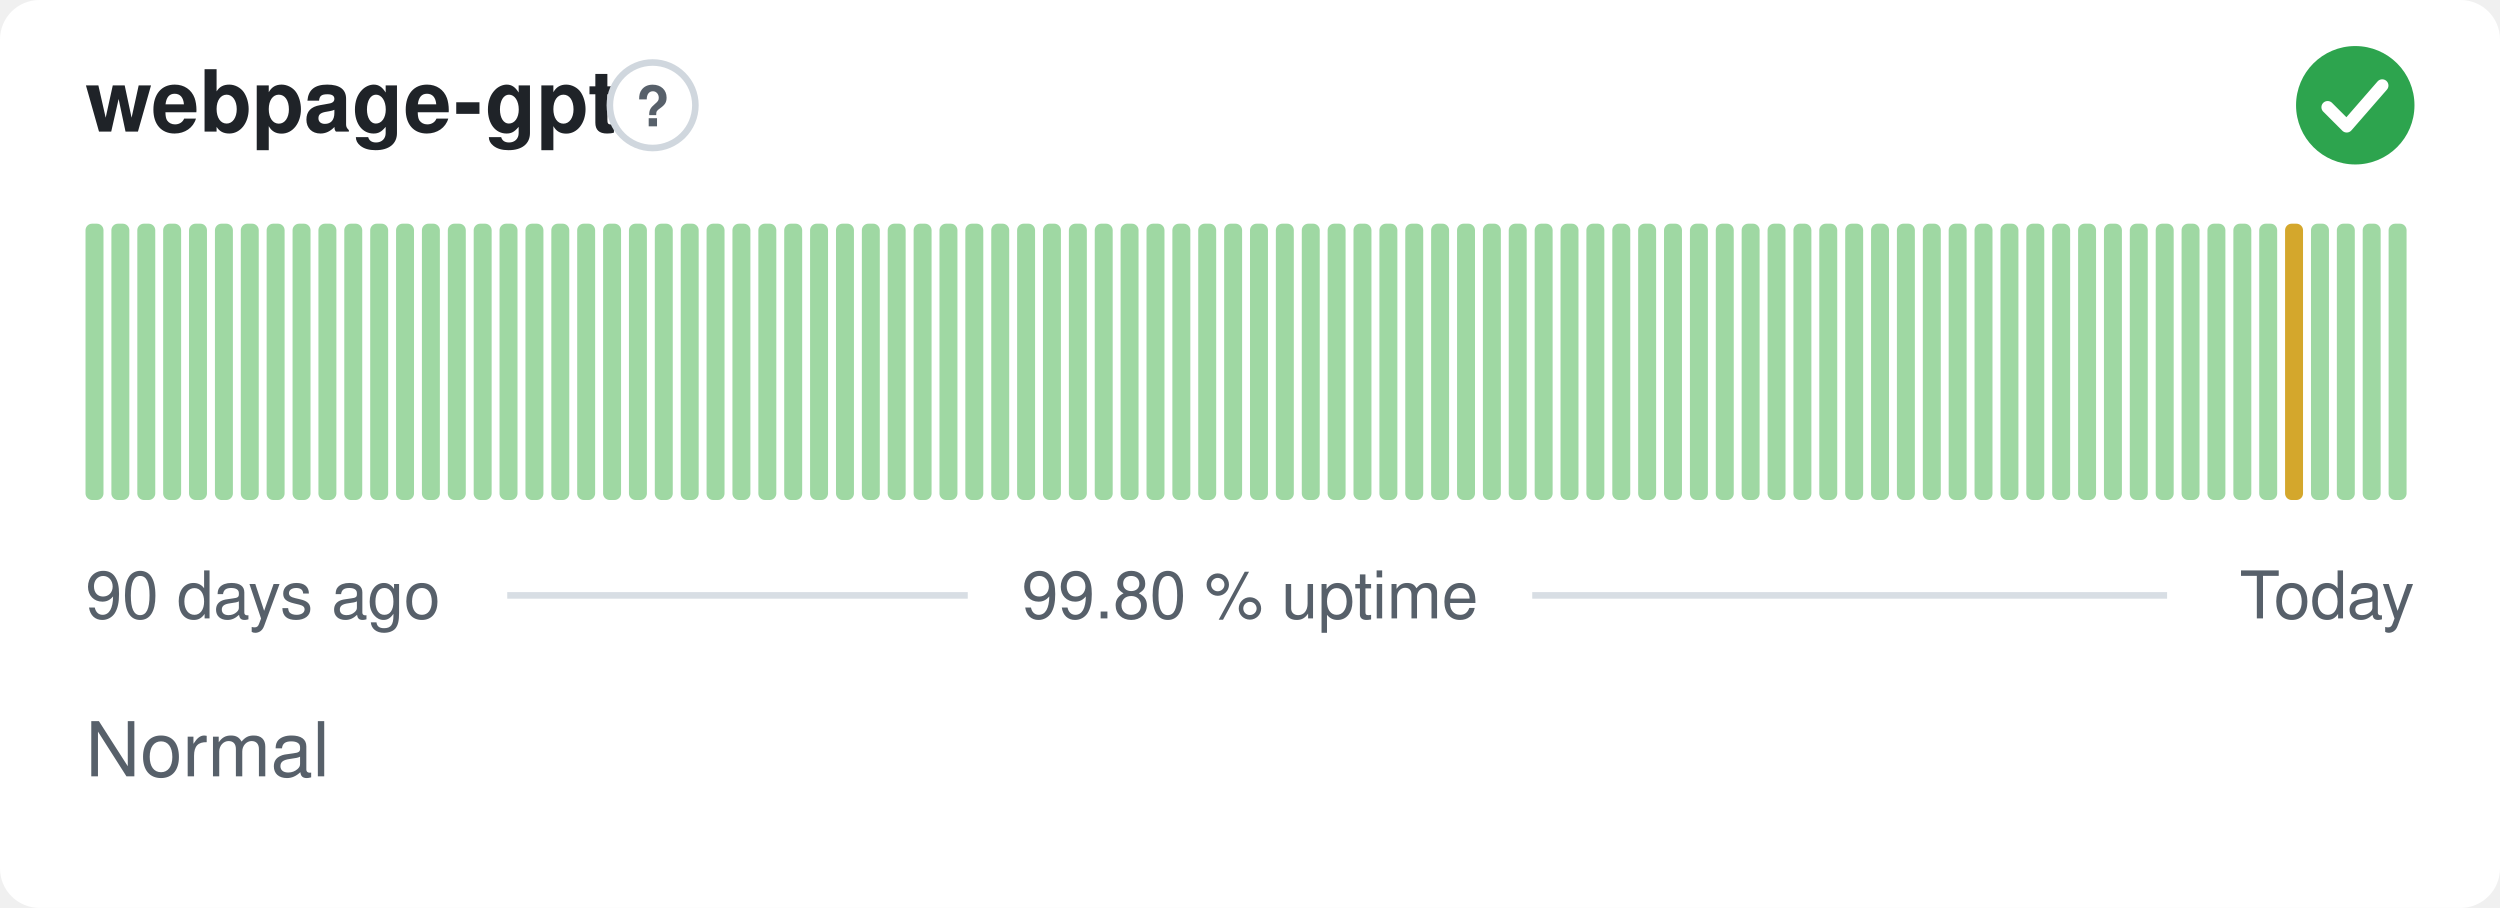
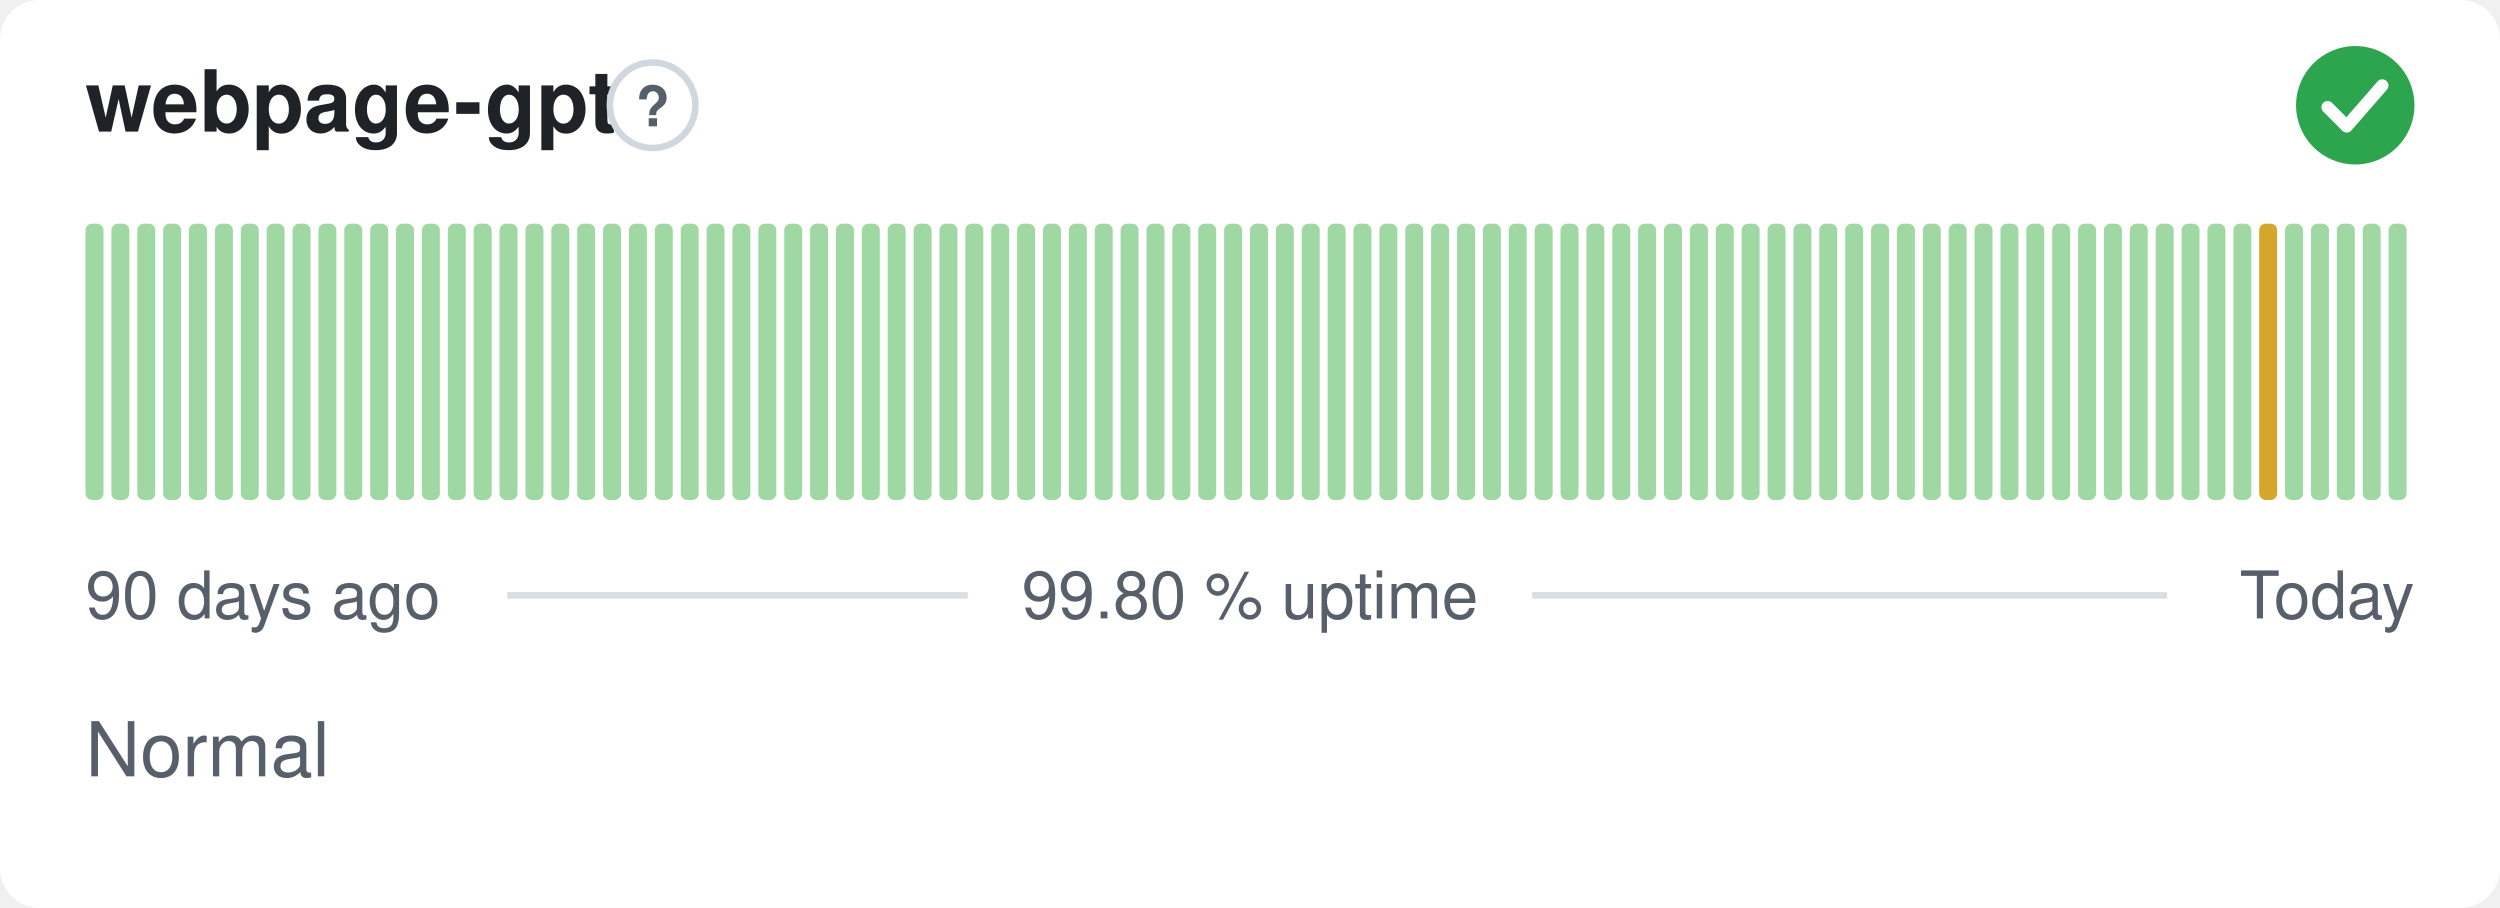
<svg xmlns="http://www.w3.org/2000/svg" width="380" height="138" viewBox="0 0 380 138" role="img" aria-label="webpage-gpt: Normal, 99.80 % uptime over the last 90 days" font-family="-apple-system,BlinkMacSystemFont,'Segoe UI',Helvetica,Arial,sans-serif">
  <style>
    @media (prefers-color-scheme: dark) {
      .bg { fill: #0d1117 }
      .title { fill: #e6edf3 }
      .muted { fill: #8b949e }
      .hint { stroke: #30363d }
      .rule { stroke: #30363d }
      .nodata { fill: #21262d }
    }
  </style>
  <rect class="bg" width="380" height="138" rx="6" fill="#ffffff" />
  <text class="title" x="13" y="20" font-size="13" font-weight="600" fill="#1f2328">webpage-gpt</text>
  <circle class="hint" cx="99.2" cy="16" r="6.5" fill="none" stroke="#d0d7de" stroke-width="1" />
  <text class="muted" x="99.2" y="19.2" text-anchor="middle" font-size="8.5" font-weight="700" fill="#57606a">?</text>
  <circle cx="358" cy="16" r="9" fill="#2da44e" />
  <path d="M353.80 16.30l2.90 2.90 5.40 -6.20" fill="none" stroke="#fff" stroke-width="1.89" stroke-linecap="round" stroke-linejoin="round" />
  <rect x="13.00" y="34.00" width="2.73" height="42.00" rx="1" fill="#9fd8a3" />
  <rect x="16.93" y="34.00" width="2.73" height="42.00" rx="1" fill="#9fd8a3" />
  <rect x="20.87" y="34.00" width="2.73" height="42.00" rx="1" fill="#9fd8a3" />
  <rect x="24.80" y="34.00" width="2.73" height="42.00" rx="1" fill="#9fd8a3" />
  <rect x="28.73" y="34.00" width="2.73" height="42.00" rx="1" fill="#9fd8a3" />
  <rect x="32.67" y="34.00" width="2.73" height="42.00" rx="1" fill="#9fd8a3" />
  <rect x="36.60" y="34.00" width="2.73" height="42.00" rx="1" fill="#9fd8a3" />
  <rect x="40.53" y="34.00" width="2.73" height="42.00" rx="1" fill="#9fd8a3" />
  <rect x="44.47" y="34.00" width="2.73" height="42.00" rx="1" fill="#9fd8a3" />
  <rect x="48.40" y="34.00" width="2.73" height="42.00" rx="1" fill="#9fd8a3" />
  <rect x="52.33" y="34.00" width="2.73" height="42.00" rx="1" fill="#9fd8a3" />
  <rect x="56.27" y="34.00" width="2.73" height="42.00" rx="1" fill="#9fd8a3" />
  <rect x="60.20" y="34.00" width="2.73" height="42.00" rx="1" fill="#9fd8a3" />
  <rect x="64.13" y="34.00" width="2.73" height="42.00" rx="1" fill="#9fd8a3" />
  <rect x="68.07" y="34.00" width="2.73" height="42.00" rx="1" fill="#9fd8a3" />
  <rect x="72.00" y="34.00" width="2.73" height="42.00" rx="1" fill="#9fd8a3" />
  <rect x="75.93" y="34.00" width="2.73" height="42.00" rx="1" fill="#9fd8a3" />
  <rect x="79.87" y="34.00" width="2.73" height="42.00" rx="1" fill="#9fd8a3" />
  <rect x="83.80" y="34.00" width="2.73" height="42.00" rx="1" fill="#9fd8a3" />
  <rect x="87.73" y="34.00" width="2.73" height="42.00" rx="1" fill="#9fd8a3" />
  <rect x="91.67" y="34.00" width="2.73" height="42.00" rx="1" fill="#9fd8a3" />
  <rect x="95.60" y="34.00" width="2.73" height="42.00" rx="1" fill="#9fd8a3" />
  <rect x="99.53" y="34.00" width="2.73" height="42.00" rx="1" fill="#9fd8a3" />
  <rect x="103.47" y="34.00" width="2.73" height="42.00" rx="1" fill="#9fd8a3" />
  <rect x="107.40" y="34.00" width="2.73" height="42.00" rx="1" fill="#9fd8a3" />
  <rect x="111.33" y="34.00" width="2.73" height="42.00" rx="1" fill="#9fd8a3" />
  <rect x="115.27" y="34.00" width="2.73" height="42.00" rx="1" fill="#9fd8a3" />
  <rect x="119.20" y="34.00" width="2.73" height="42.00" rx="1" fill="#9fd8a3" />
  <rect x="123.13" y="34.00" width="2.73" height="42.00" rx="1" fill="#9fd8a3" />
  <rect x="127.07" y="34.00" width="2.73" height="42.00" rx="1" fill="#9fd8a3" />
  <rect x="131.00" y="34.00" width="2.73" height="42.00" rx="1" fill="#9fd8a3" />
  <rect x="134.93" y="34.00" width="2.73" height="42.00" rx="1" fill="#9fd8a3" />
  <rect x="138.87" y="34.00" width="2.73" height="42.00" rx="1" fill="#9fd8a3" />
  <rect x="142.80" y="34.00" width="2.73" height="42.00" rx="1" fill="#9fd8a3" />
  <rect x="146.73" y="34.00" width="2.73" height="42.00" rx="1" fill="#9fd8a3" />
  <rect x="150.67" y="34.00" width="2.73" height="42.00" rx="1" fill="#9fd8a3" />
  <rect x="154.60" y="34.00" width="2.73" height="42.00" rx="1" fill="#9fd8a3" />
  <rect x="158.53" y="34.00" width="2.73" height="42.00" rx="1" fill="#9fd8a3" />
  <rect x="162.47" y="34.00" width="2.73" height="42.00" rx="1" fill="#9fd8a3" />
  <rect x="166.40" y="34.00" width="2.73" height="42.00" rx="1" fill="#9fd8a3" />
  <rect x="170.33" y="34.00" width="2.73" height="42.00" rx="1" fill="#9fd8a3" />
  <rect x="174.27" y="34.00" width="2.73" height="42.00" rx="1" fill="#9fd8a3" />
  <rect x="178.20" y="34.00" width="2.73" height="42.00" rx="1" fill="#9fd8a3" />
  <rect x="182.13" y="34.00" width="2.73" height="42.00" rx="1" fill="#9fd8a3" />
  <rect x="186.07" y="34.00" width="2.73" height="42.00" rx="1" fill="#9fd8a3" />
  <rect x="190.00" y="34.00" width="2.73" height="42.00" rx="1" fill="#9fd8a3" />
  <rect x="193.93" y="34.00" width="2.73" height="42.00" rx="1" fill="#9fd8a3" />
  <rect x="197.87" y="34.00" width="2.73" height="42.00" rx="1" fill="#9fd8a3" />
  <rect x="201.80" y="34.00" width="2.73" height="42.00" rx="1" fill="#9fd8a3" />
  <rect x="205.73" y="34.00" width="2.73" height="42.00" rx="1" fill="#9fd8a3" />
  <rect x="209.67" y="34.00" width="2.73" height="42.00" rx="1" fill="#9fd8a3" />
  <rect x="213.60" y="34.00" width="2.73" height="42.00" rx="1" fill="#9fd8a3" />
  <rect x="217.53" y="34.00" width="2.73" height="42.00" rx="1" fill="#9fd8a3" />
  <rect x="221.47" y="34.00" width="2.73" height="42.00" rx="1" fill="#9fd8a3" />
  <rect x="225.40" y="34.00" width="2.73" height="42.00" rx="1" fill="#9fd8a3" />
  <rect x="229.33" y="34.00" width="2.73" height="42.00" rx="1" fill="#9fd8a3" />
  <rect x="233.27" y="34.00" width="2.73" height="42.00" rx="1" fill="#9fd8a3" />
  <rect x="237.20" y="34.00" width="2.73" height="42.00" rx="1" fill="#9fd8a3" />
  <rect x="241.13" y="34.00" width="2.73" height="42.00" rx="1" fill="#9fd8a3" />
  <rect x="245.07" y="34.00" width="2.73" height="42.00" rx="1" fill="#9fd8a3" />
  <rect x="249.00" y="34.00" width="2.73" height="42.00" rx="1" fill="#9fd8a3" />
  <rect x="252.93" y="34.00" width="2.73" height="42.00" rx="1" fill="#9fd8a3" />
  <rect x="256.87" y="34.00" width="2.73" height="42.00" rx="1" fill="#9fd8a3" />
  <rect x="260.80" y="34.00" width="2.73" height="42.00" rx="1" fill="#9fd8a3" />
  <rect x="264.73" y="34.00" width="2.73" height="42.00" rx="1" fill="#9fd8a3" />
  <rect x="268.67" y="34.00" width="2.73" height="42.00" rx="1" fill="#9fd8a3" />
  <rect x="272.60" y="34.00" width="2.73" height="42.00" rx="1" fill="#9fd8a3" />
  <rect x="276.53" y="34.00" width="2.73" height="42.00" rx="1" fill="#9fd8a3" />
  <rect x="280.47" y="34.00" width="2.73" height="42.00" rx="1" fill="#9fd8a3" />
  <rect x="284.40" y="34.00" width="2.73" height="42.00" rx="1" fill="#9fd8a3" />
  <rect x="288.33" y="34.00" width="2.73" height="42.00" rx="1" fill="#9fd8a3" />
  <rect x="292.27" y="34.00" width="2.73" height="42.00" rx="1" fill="#9fd8a3" />
  <rect x="296.20" y="34.00" width="2.73" height="42.00" rx="1" fill="#9fd8a3" />
  <rect x="300.13" y="34.00" width="2.73" height="42.00" rx="1" fill="#9fd8a3" />
  <rect x="304.07" y="34.00" width="2.73" height="42.00" rx="1" fill="#9fd8a3" />
  <rect x="308.00" y="34.00" width="2.73" height="42.00" rx="1" fill="#9fd8a3" />
  <rect x="311.93" y="34.00" width="2.73" height="42.00" rx="1" fill="#9fd8a3" />
  <rect x="315.87" y="34.00" width="2.73" height="42.00" rx="1" fill="#9fd8a3" />
  <rect x="319.80" y="34.00" width="2.73" height="42.00" rx="1" fill="#9fd8a3" />
  <rect x="323.73" y="34.00" width="2.73" height="42.00" rx="1" fill="#9fd8a3" />
  <rect x="327.67" y="34.00" width="2.73" height="42.00" rx="1" fill="#9fd8a3" />
  <rect x="331.60" y="34.00" width="2.73" height="42.00" rx="1" fill="#9fd8a3" />
  <rect x="335.53" y="34.00" width="2.73" height="42.00" rx="1" fill="#9fd8a3" />
  <rect x="339.47" y="34.00" width="2.73" height="42.00" rx="1" fill="#9fd8a3" />
-   <rect x="343.40" y="34.00" width="2.73" height="42.00" rx="1" fill="#9fd8a3" />
-   <rect x="347.33" y="34.00" width="2.73" height="42.00" rx="1" fill="#d4a72c" />
+   <rect x="343.40" y="34.00" width="2.73" height="42.00" rx="1" fill="#d4a72c" />
+   <rect x="347.33" y="34.00" width="2.73" height="42.00" rx="1" fill="#9fd8a3" />
  <rect x="351.27" y="34.00" width="2.73" height="42.00" rx="1" fill="#9fd8a3" />
  <rect x="355.20" y="34.00" width="2.73" height="42.00" rx="1" fill="#9fd8a3" />
  <rect x="359.13" y="34.00" width="2.73" height="42.00" rx="1" fill="#9fd8a3" />
  <rect x="363.07" y="34.00" width="2.73" height="42.00" rx="1" fill="#9fd8a3" />
  <text class="muted" x="13" y="94" font-size="10" fill="#57606a">90 days ago</text>
  <text class="muted" x="190" y="94" text-anchor="middle" font-size="10" fill="#57606a">99.80 % uptime</text>
  <text class="muted" x="367" y="94" text-anchor="end" font-size="10" fill="#57606a">Today</text>
  <line class="rule" x1="77.1" y1="90.5" x2="147.1" y2="90.5" stroke="#d8dee4" stroke-width="1" />
  <line class="rule" x1="232.9" y1="90.5" x2="329.4" y2="90.5" stroke="#d8dee4" stroke-width="1" />
  <text class="muted" x="13" y="118" font-size="11.5" fill="#57606a">Normal</text>
</svg>
